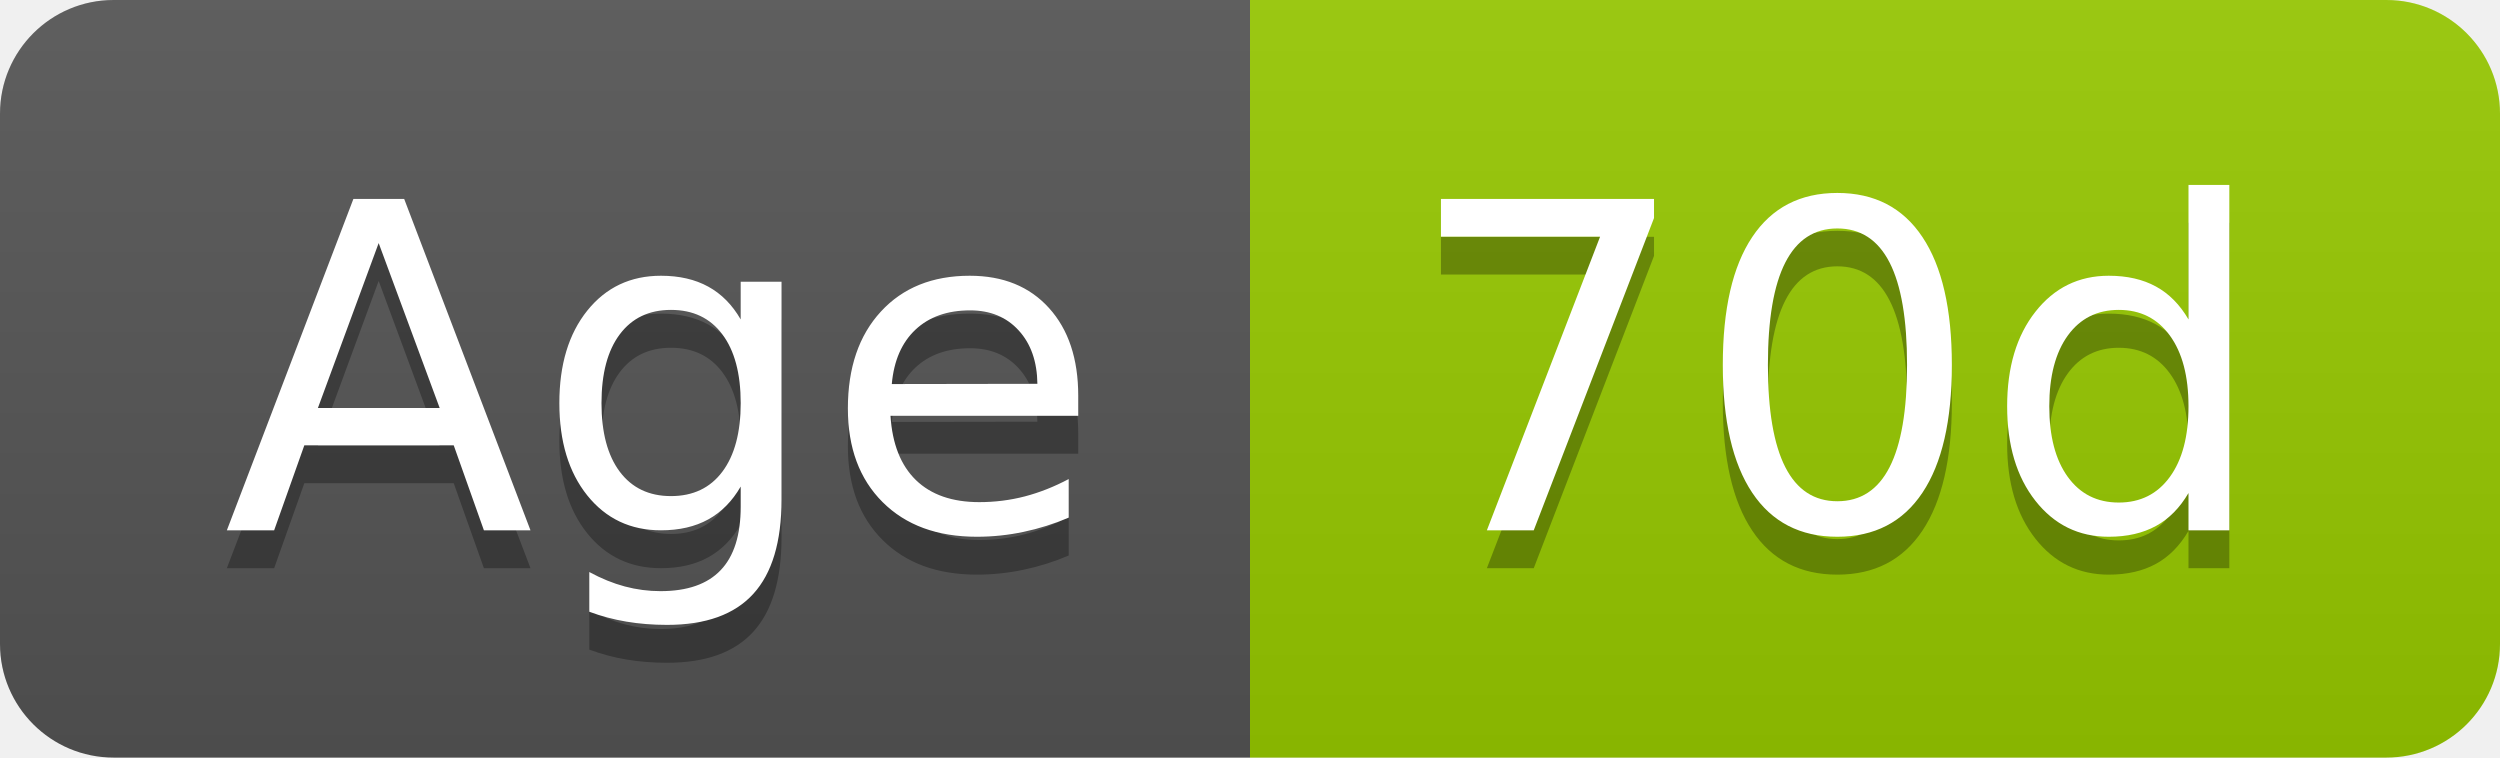
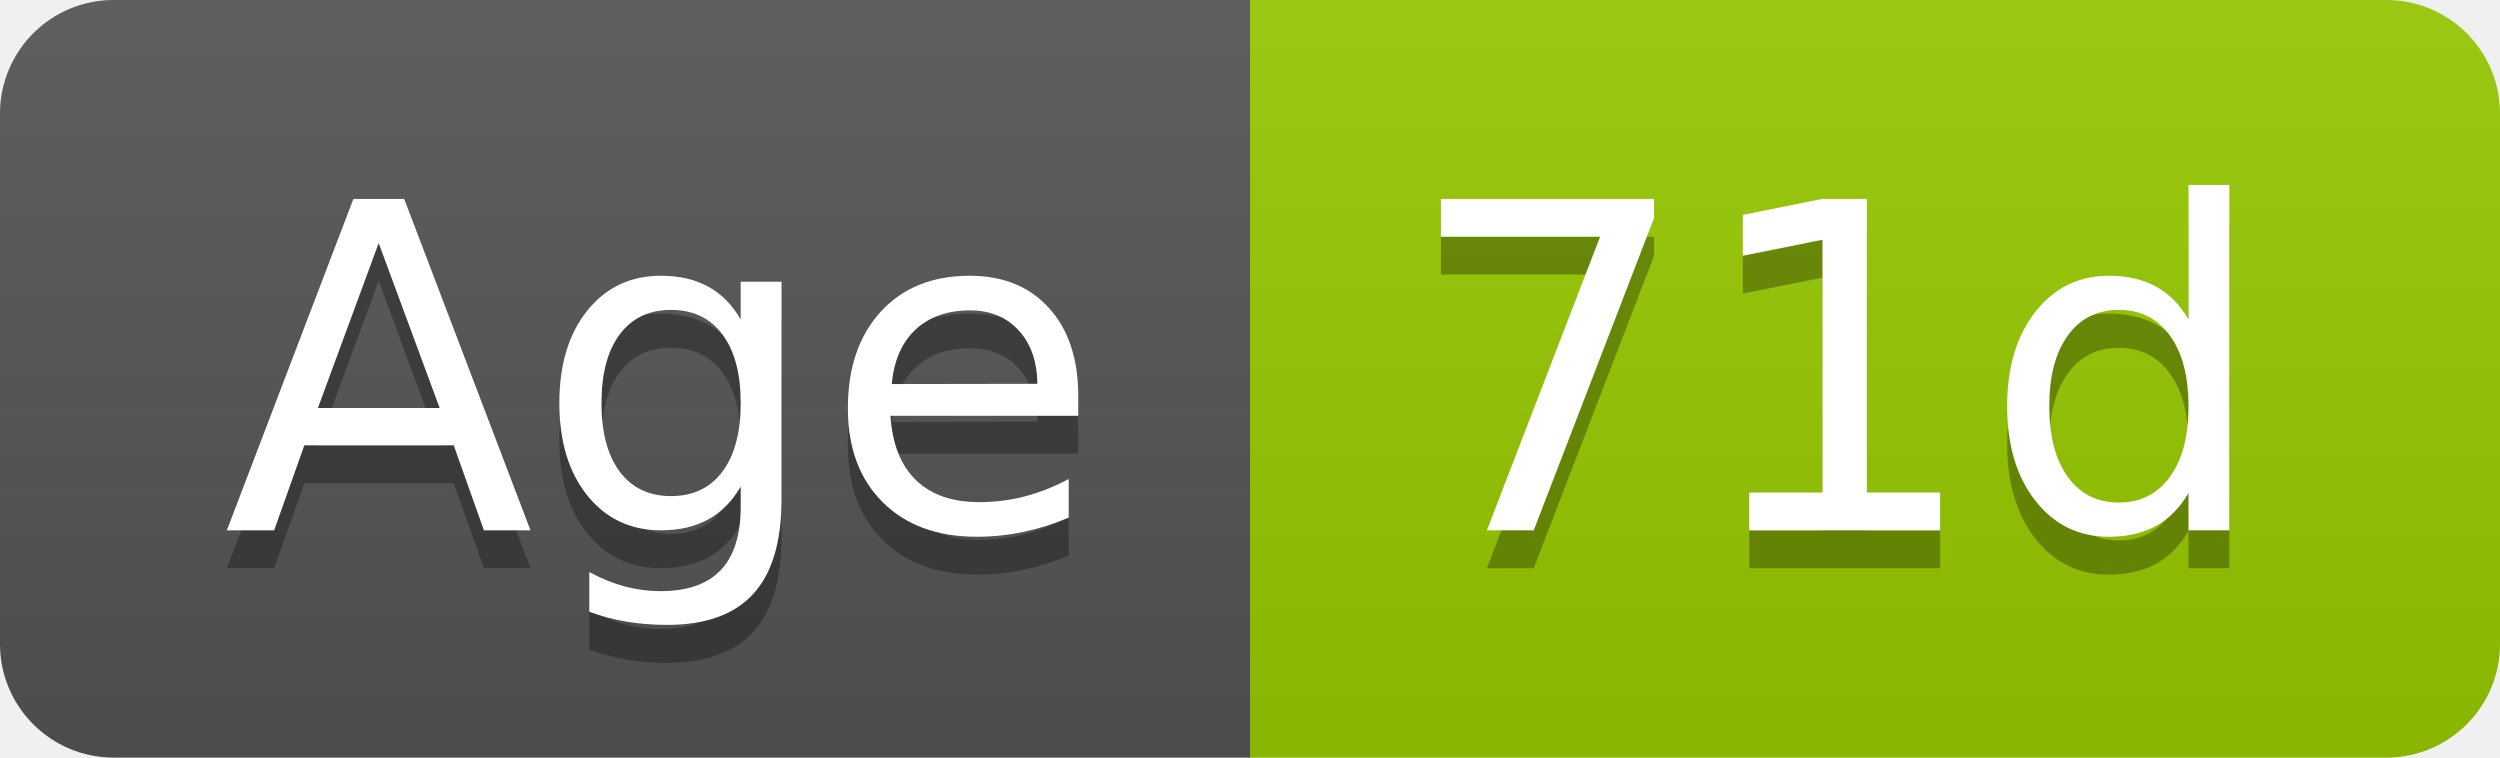
- <svg xmlns="http://www.w3.org/2000/svg" width="66" height="20" role="img" aria-label="Age: 70d">
+ <svg xmlns="http://www.w3.org/2000/svg" width="66" height="20" role="img" aria-label="Age: 71d">
  <linearGradient id="s" x2="0" y2="100%">
    <stop offset="0" stop-color="#bbb" stop-opacity=".1" />
    <stop offset="1" stop-opacity=".1" />
  </linearGradient>
  <clipPath id="r">
    <rect width="66" height="20" rx="3" fill="#fff" />
  </clipPath>
  <g clip-path="url(#r)">
    <rect width="33" height="20" fill="#555" />
    <rect x="33" width="33" height="20" fill="#97ca00" />
    <rect width="66" height="20" fill="url(#s)" />
  </g>
  <g fill="#fff" text-anchor="middle" font-family="Verdana,Geneva,DejaVu Sans,sans-serif" text-rendering="geometricPrecision" font-size="120">
    <text aria-hidden="true" x="175" y="150" fill="#010101" fill-opacity=".3" transform="scale(.1)" textLength="228">Age</text>
    <text x="175" y="140" transform="scale(.1)" fill="#fff" textLength="228">Age</text>
-     <text aria-hidden="true" x="485" y="150" fill="#010101" fill-opacity=".3" transform="scale(.1)" textLength="228">70d</text>
-     <text x="485" y="140" transform="scale(.1)" fill="#fff" textLength="228">70d</text>
+     <text aria-hidden="true" x="485" y="150" fill="#010101" fill-opacity=".3" transform="scale(.1)" textLength="228">71d</text>
+     <text x="485" y="140" transform="scale(.1)" fill="#fff" textLength="228">71d</text>
  </g>
</svg>
